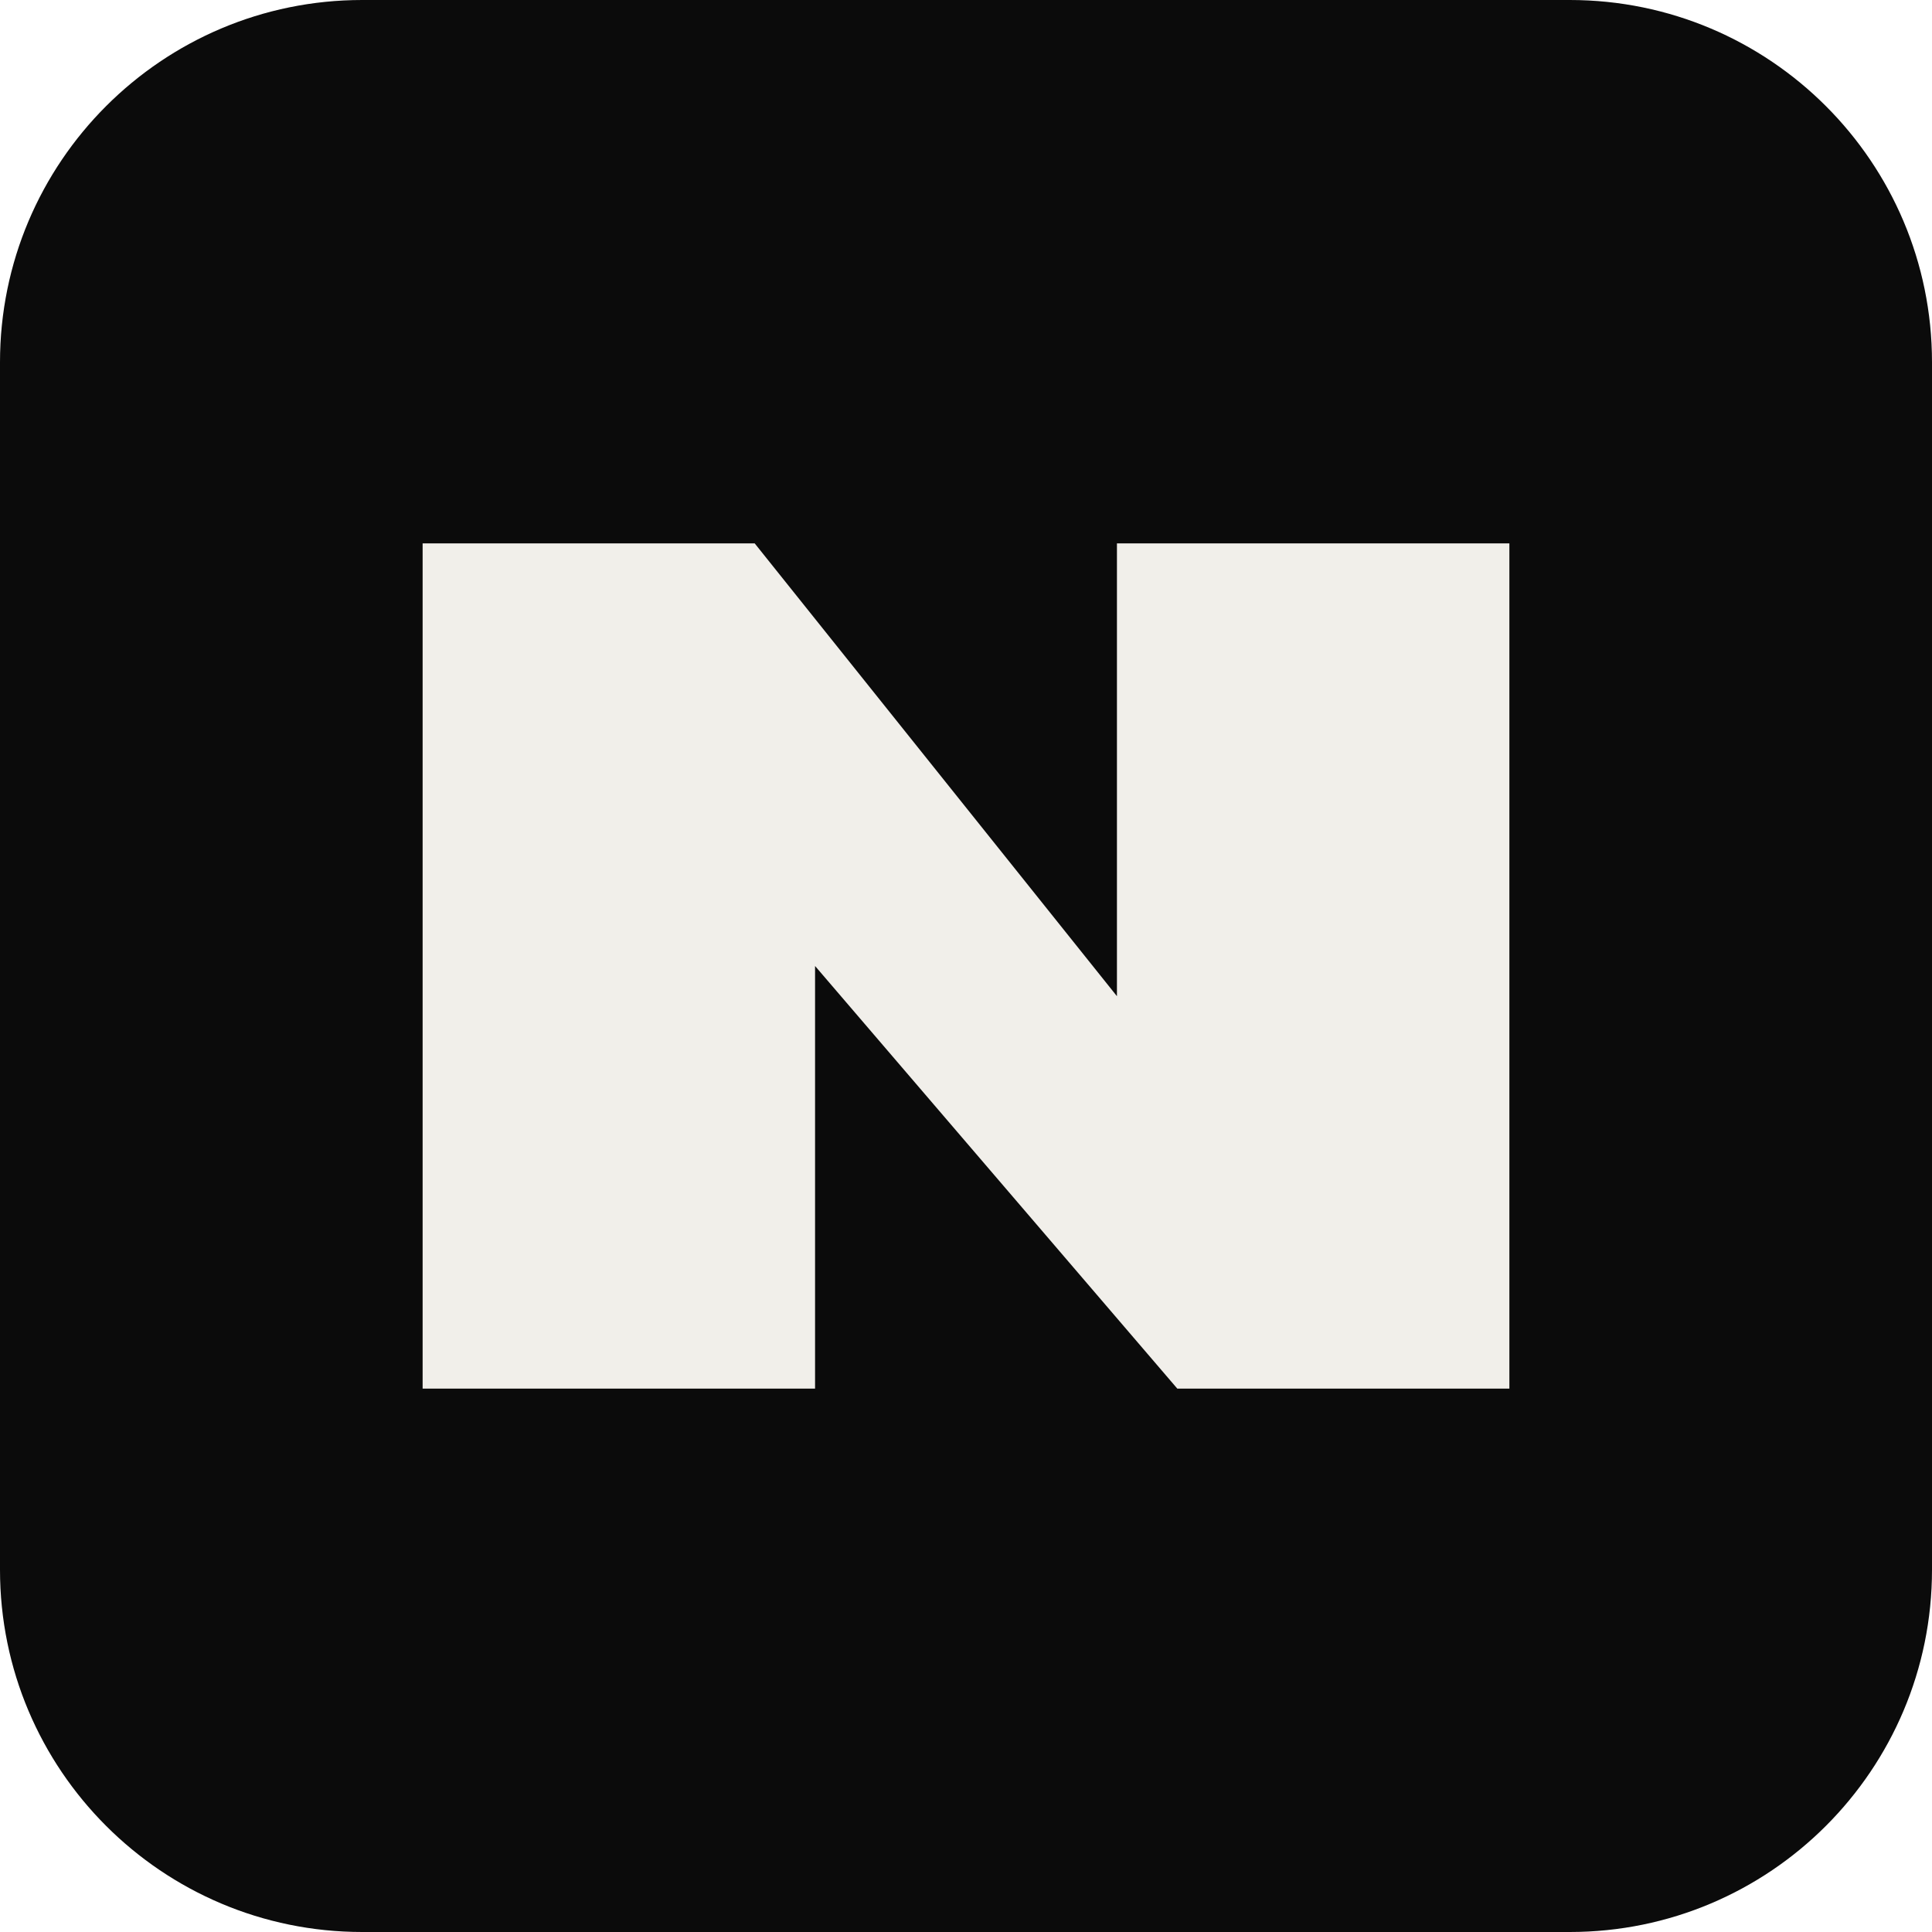
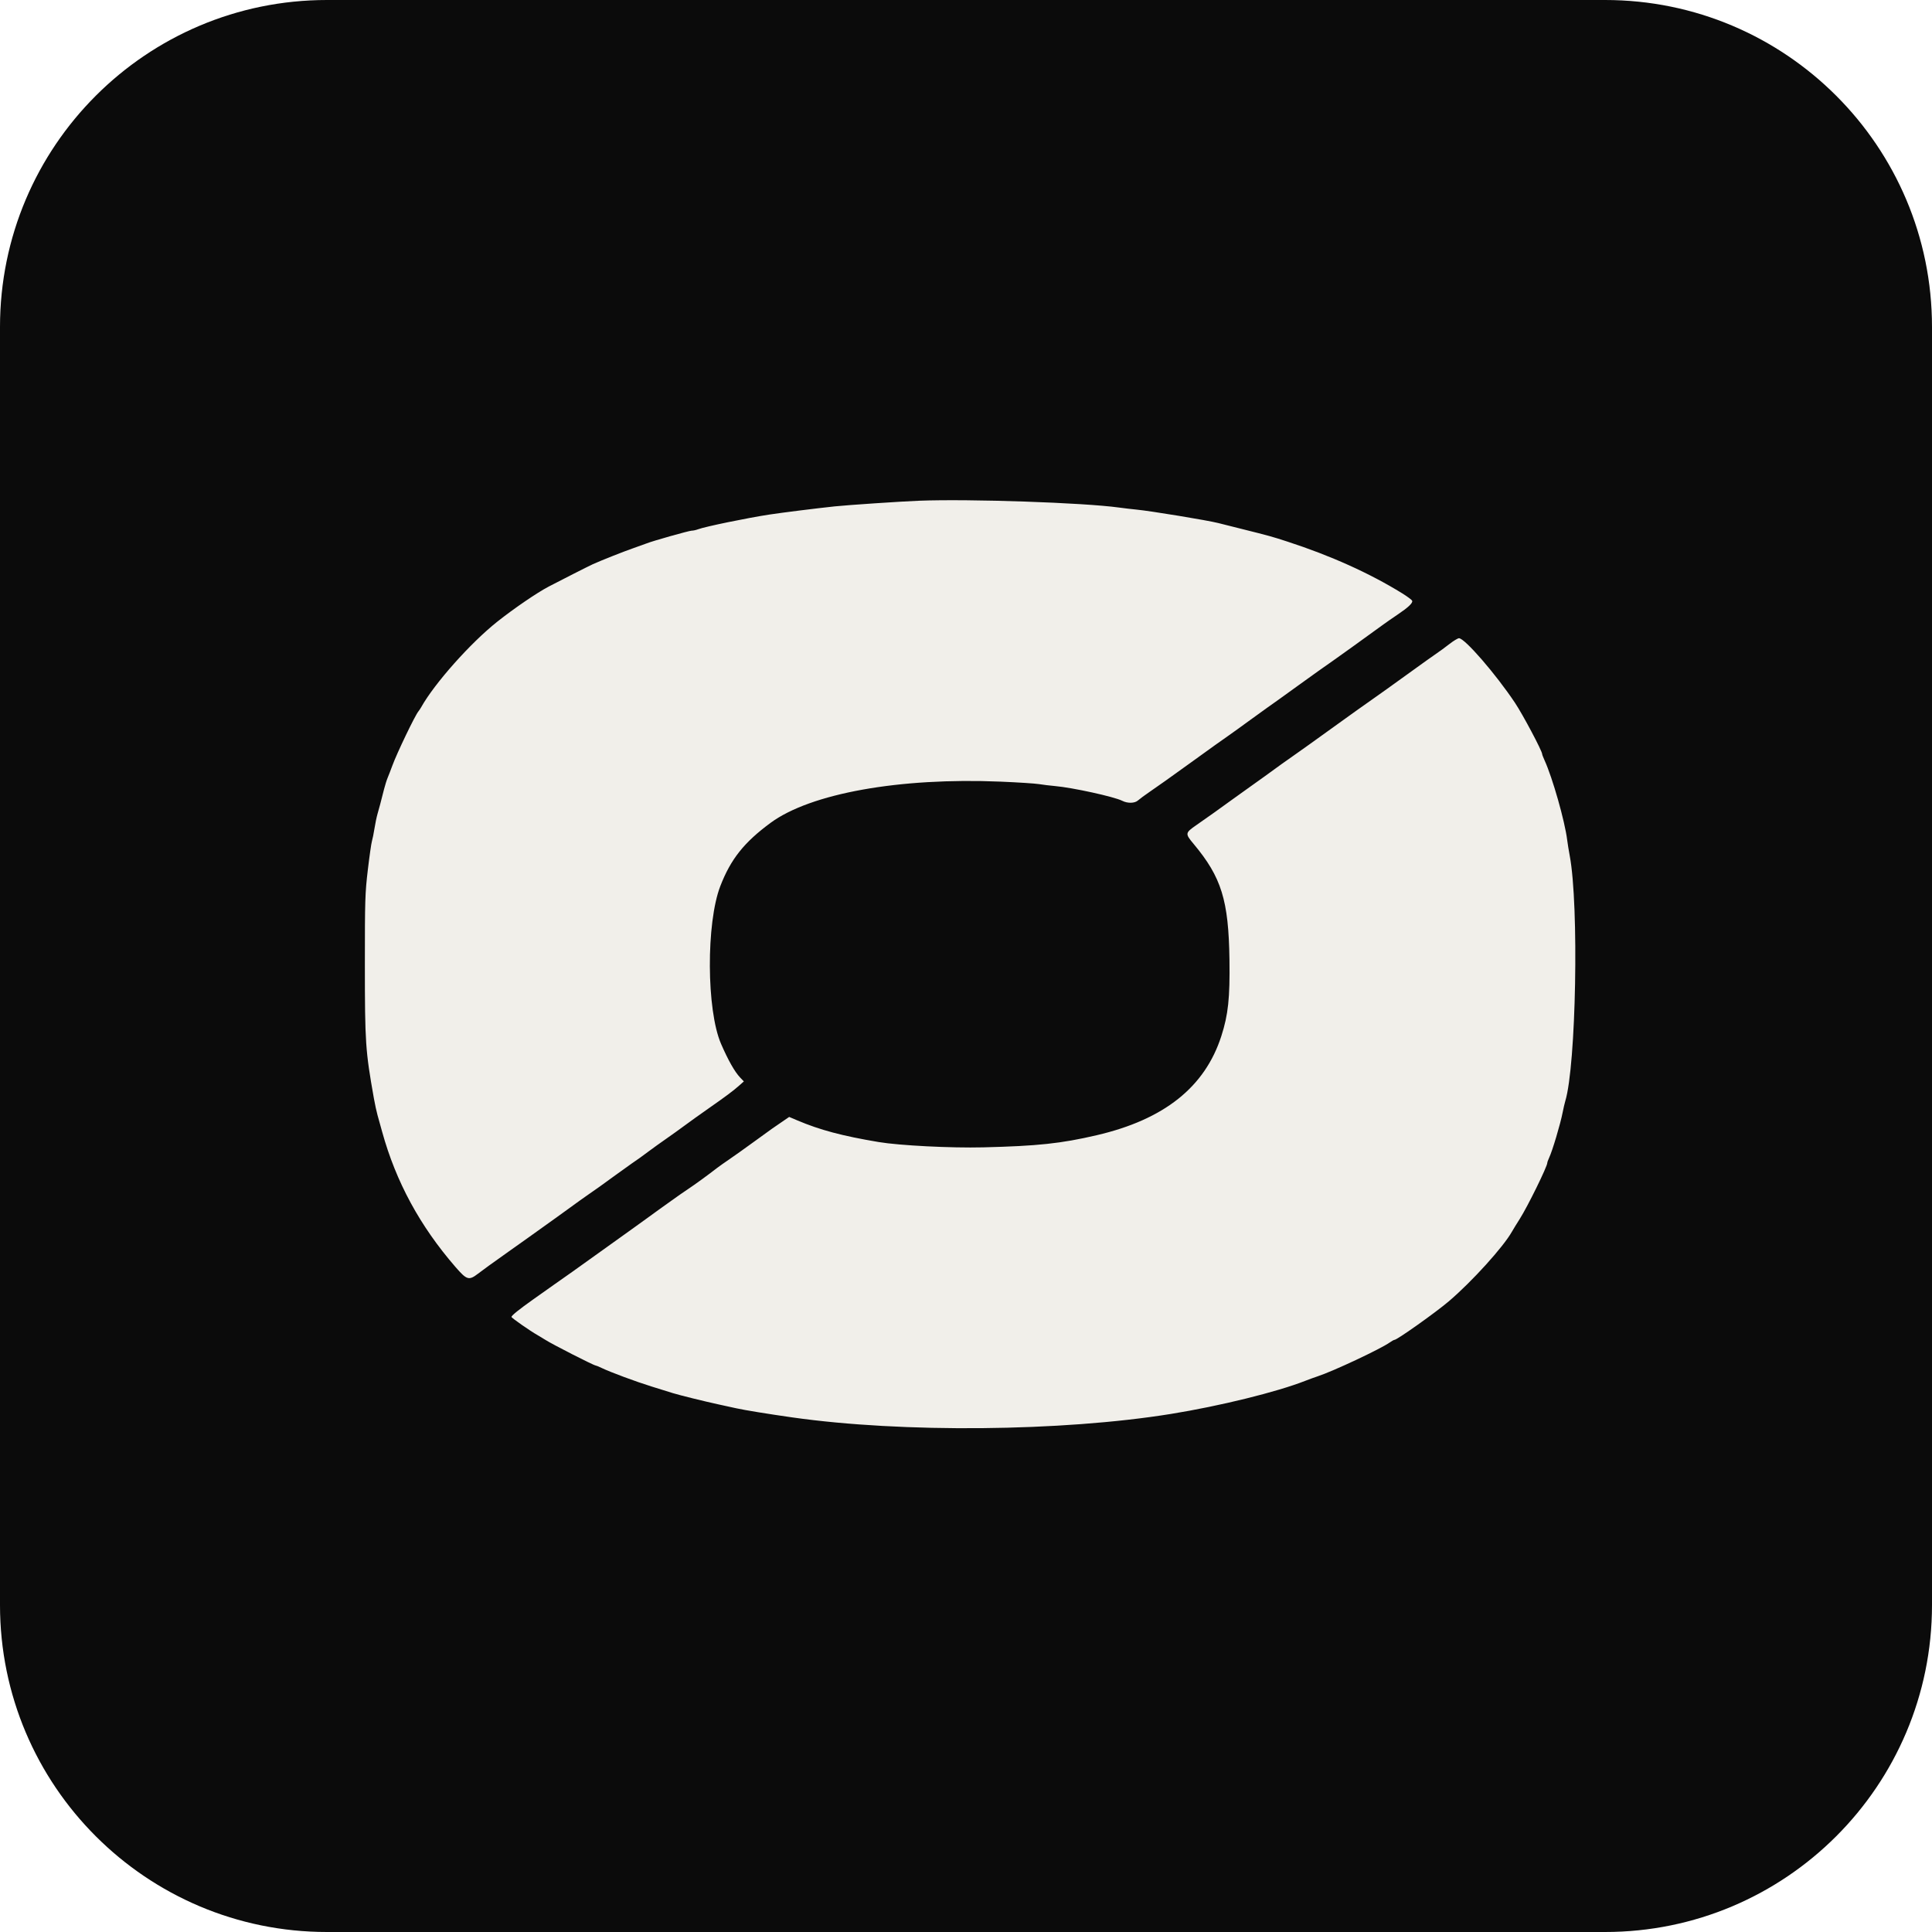
- <svg xmlns="http://www.w3.org/2000/svg" viewBox="0 0 64 64">
-   <rect width="64" height="64" rx="12" fill="#0b0b0b" />
-   <path d="M14 18h11l12 15V18h13v28H39L27 32v14H14z" fill="#f1efea" />
+ <svg xmlns="http://www.w3.org/2000/svg" viewBox="800 -278 1300 1300">
+   <style>rect{fill:#0b0b0b}path{fill:#f1efea}</style>
+   <rect x="800" y="-278" width="1300" height="1300" rx="220" />
+   <svg x="890" y="-188" width="1120" height="1120" viewBox="800 -278 1300 1300" overflow="hidden">
+     <clipPath id="c">
+       <rect x="962" y="-10" width="978" height="770" />
+     </clipPath>
+     <path clip-path="url(#c)" fill-rule="evenodd" d="M 1413.500 8.612 C 1399.770 9.137, 1357.631 11.955, 1347.500 13.026 C 1333.435 14.513, 1306.413 17.895, 1296.500 19.408 C 1278.942 22.088, 1246.083 28.870, 1240.685 30.927 C 1239.137 31.517, 1236.913 32, 1235.744 32 C 1233.729 32, 1204.754 40.189, 1200.500 41.961 C 1199.400 42.419, 1194.900 44.034, 1190.500 45.550 C 1183.098 48.101, 1165.418 55.095, 1158.572 58.180 C 1155.663 59.491, 1132.614 71.176, 1124 75.706 C 1114.832 80.527, 1096.915 92.767, 1083.893 103.104 C 1062.956 119.724, 1034.830 151.347, 1024.461 169.925 C 1023.889 170.949, 1022.922 172.397, 1022.310 173.143 C 1019.605 176.445, 1005.518 205.770, 1001.963 215.500 C 1000.757 218.800, 999.130 223.014, 998.347 224.864 C 997.564 226.714, 996.283 230.764, 995.500 233.864 C 992.826 244.451, 991.755 248.501, 990.434 253.014 C 989.708 255.497, 988.623 260.672, 988.024 264.514 C 987.424 268.356, 986.523 272.850, 986.021 274.500 C 985.519 276.150, 984.071 286.275, 982.804 297 C 980.664 315.112, 980.501 320.378, 980.509 371 C 980.519 432.055, 980.924 438.037, 987.572 475.500 C 988.352 479.900, 989.622 485.750, 990.392 488.500 C 991.163 491.250, 992.789 497.100, 994.005 501.500 C 1004.807 540.575, 1023.489 575.033, 1051.203 607 C 1060.142 617.311, 1061.728 617.787, 1068.885 612.312 C 1071.626 610.215, 1075.360 607.449, 1077.184 606.165 C 1079.008 604.881, 1086.125 599.802, 1093 594.879 C 1099.875 589.955, 1106.625 585.165, 1108 584.234 C 1109.375 583.303, 1114.550 579.597, 1119.500 576 C 1124.450 572.403, 1129.625 568.696, 1131 567.764 C 1132.375 566.832, 1136.875 563.580, 1141 560.538 C 1145.125 557.496, 1151.597 552.868, 1155.382 550.254 C 1162.790 545.136, 1163.584 544.568, 1176.025 535.500 C 1180.552 532.200, 1186.336 528.055, 1188.878 526.289 C 1191.420 524.523, 1194.331 522.498, 1195.346 521.789 C 1196.362 521.080, 1199.591 518.700, 1202.521 516.500 C 1205.452 514.300, 1211.371 510.055, 1215.675 507.066 C 1219.979 504.078, 1226.650 499.291, 1230.500 496.429 C 1234.350 493.567, 1242.675 487.610, 1249 483.191 C 1262.638 473.663, 1268.060 469.611, 1272.908 465.322 L 1276.500 462.143 1273.584 459.094 C 1269.410 454.728, 1264.253 445.628, 1258.692 432.812 C 1247.272 406.494, 1246.974 338.318, 1258.153 309.500 C 1266.294 288.514, 1276.652 275.480, 1297.289 260.252 C 1328.535 237.195, 1398.099 224.712, 1476.973 228.006 C 1490.463 228.570, 1503.975 229.441, 1507 229.942 C 1510.025 230.444, 1515.650 231.126, 1519.500 231.458 C 1533.064 232.630, 1565.765 239.796, 1572 242.964 C 1576.196 245.095, 1581.713 244.995, 1584.264 242.740 C 1585.657 241.508, 1589.770 238.475, 1593.403 236 C 1600.023 231.489, 1608.836 225.221, 1627.500 211.747 C 1644.839 199.231, 1646.321 198.171, 1654.500 192.442 C 1658.900 189.360, 1666.100 184.177, 1670.500 180.926 C 1674.900 177.674, 1681.425 172.960, 1685 170.449 C 1691.407 165.950, 1693.617 164.366, 1710.043 152.500 C 1721.778 144.022, 1730.053 138.130, 1736.725 133.500 C 1741.627 130.098, 1759.394 117.312, 1776.006 105.232 C 1778.478 103.435, 1783.425 99.999, 1787 97.596 C 1795.391 91.958, 1799.109 88.448, 1798.466 86.772 C 1798.183 86.034, 1794.701 83.421, 1790.728 80.965 C 1765.301 65.247, 1734.859 51.526, 1701 40.525 C 1688.715 36.533, 1687.301 36.141, 1665 30.562 C 1657.025 28.567, 1648.925 26.533, 1647 26.041 C 1638.643 23.909, 1593.990 16.570, 1583 15.522 C 1579.425 15.181, 1573.350 14.468, 1569.500 13.937 C 1541.869 10.125, 1453.156 7.097, 1413.500 8.612 M 9.200 25.200 C 7.927 26.473, 7.338 712.112, 8.607 715.418 C 9.407 717.504, 274.718 717.882, 276.800 715.800 C 277.726 714.874, 278 666.867, 278 505.800 C 278 316.410, 278.146 297, 279.576 297 C 280.442 297, 282.130 298.193, 283.326 299.652 C 284.522 301.111, 288.006 305.048, 291.070 308.402 C 294.133 311.756, 302.875 321.700, 310.496 330.500 C 318.117 339.300, 325.060 347.232, 325.926 348.127 C 326.792 349.022, 328.206 350.597, 329.070 351.627 C 334.579 358.200, 346.531 371.827, 353.517 379.500 C 358.023 384.450, 363.222 390.300, 365.069 392.500 C 366.915 394.700, 370.243 398.542, 372.463 401.037 C 382.179 411.958, 389.947 420.790, 393.099 424.500 C 394.968 426.700, 396.755 428.725, 397.071 429 C 397.961 429.774, 440.053 477.665, 444 482.394 C 448.692 488.016, 467.145 509.024, 473.995 516.543 C 479.911 523.036, 494.907 540.245, 499 545.237 C 500.375 546.914, 502.400 549.266, 503.500 550.464 C 515.729 563.778, 525.163 574.356, 532.962 583.500 C 541.545 593.563, 553.297 606.977, 557 610.940 C 557.825 611.822, 564.994 619.960, 572.931 629.022 C 580.869 638.085, 589.194 647.540, 591.431 650.034 C 593.669 652.528, 599.178 658.828, 603.674 664.034 C 608.169 669.240, 612.669 674.432, 613.674 675.571 C 614.678 676.710, 623.299 686.498, 632.830 697.321 L 650.161 717 800.880 717 C 916.773 717, 951.877 716.723, 952.800 715.800 C 953.729 714.871, 954 636.763, 954 370.335 C 954 30.994, 953.972 26.056, 952.066 25.035 C 948.463 23.107, 685.350 23.645, 684.607 25.582 C 684.273 26.452, 684 108.325, 684 207.523 C 684 339.408, 683.699 388.068, 682.882 388.573 C 681.749 389.273, 677.445 384.725, 669 373.905 C 663.009 366.230, 631.984 328.770, 630.567 327.500 C 629.953 326.950, 626.550 322.900, 623.005 318.500 C 616.774 310.766, 595.566 285.091, 578.400 264.500 C 573.814 259, 566.441 250, 562.014 244.500 C 557.587 239, 552.998 233.375, 551.817 232 C 542.876 221.590, 530.248 206.403, 529.068 204.639 C 528.281 203.463, 525.995 200.700, 523.989 198.500 C 521.983 196.300, 516.346 189.550, 511.462 183.500 C 506.578 177.450, 502.315 172.275, 501.990 172 C 501.044 171.201, 471.856 136.315, 468 131.375 C 466.075 128.908, 458.420 119.603, 450.990 110.695 C 443.559 101.788, 435.009 91.426, 431.990 87.668 C 428.970 83.911, 422.275 75.811, 417.111 69.668 C 411.947 63.526, 402.987 52.650, 397.199 45.500 C 391.412 38.350, 384.856 30.587, 382.630 28.250 L 378.584 24 194.492 24 C 52.643 24, 10.125 24.275, 9.200 25.200 M 1954.750 25.080 C 1953.089 26.048, 1953 43.512, 1953 369.615 C 1953 604.497, 1953.327 713.743, 1954.035 715.066 C 1955.653 718.089, 2221.335 718.111, 2222.953 715.087 C 2224.875 711.497, 2224.360 27.503, 2222.434 25.577 C 2220.517 23.660, 1958.025 23.172, 1954.750 25.080 M 2267.987 27.533 C 2266.511 31.415, 2266.643 713.864, 2268.120 715.644 C 2269.683 717.528, 2533.918 717.682, 2535.800 715.800 C 2536.714 714.886, 2537 695.105, 2537 632.871 C 2537 559.906, 2537.168 550.974, 2538.571 549.571 C 2539.982 548.161, 2552.254 548, 2658.703 548 L 2777.264 548 2780.550 551.484 C 2782.357 553.400, 2787.011 559.138, 2790.892 564.234 C 2794.773 569.330, 2801.810 578.450, 2806.531 584.500 C 2820.320 602.171, 2828.356 612.592, 2830.500 615.580 C 2831.600 617.113, 2836.100 622.937, 2840.500 628.523 C 2844.900 634.110, 2850.887 641.790, 2853.806 645.590 C 2856.724 649.391, 2864.515 659.475, 2871.121 668 C 2882.817 683.095, 2890.211 692.712, 2900.336 706 C 2903.060 709.575, 2906.203 713.513, 2907.319 714.750 L 2909.349 717 3050.552 717 C 3203.477 717, 3196.624 717.249, 3192.040 711.865 C 3189.946 709.406, 3183.386 701.002, 3176.500 691.957 C 3174.300 689.067, 3170.690 684.407, 3168.477 681.601 C 3166.264 678.796, 3159.964 670.694, 3154.477 663.598 C 3148.990 656.501, 3141.800 647.220, 3138.500 642.972 C 3135.200 638.725, 3131.375 633.769, 3130 631.960 C 3128.625 630.151, 3122.880 622.782, 3117.233 615.585 C 3111.586 608.388, 3105.403 600.475, 3103.492 598 C 3088.969 579.188, 3078.767 566.055, 3072.031 557.500 C 3067.701 552, 3060.278 542.569, 3055.537 536.541 C 3046.993 525.682, 3045.712 522.622, 3049 520.934 C 3049.825 520.510, 3052.975 518.941, 3056 517.446 C 3088.577 501.351, 3124.789 470.076, 3146.832 439 C 3148.587 436.525, 3151.931 431.803, 3154.262 428.508 C 3156.593 425.212, 3159.426 420.712, 3160.558 418.508 C 3161.689 416.303, 3164.967 410.159, 3167.841 404.854 C 3178.666 384.874, 3188.807 355.233, 3191.911 334.500 C 3195.756 308.823, 3196.157 303.158, 3195.738 280.500 C 3195.233 253.216, 3192.272 232.724, 3185.982 213 C 3185.018 209.975, 3183.228 204.350, 3182.004 200.500 C 3176.955 184.611, 3163.108 157.262, 3151.153 139.567 C 3135.681 116.665, 3103.877 85.044, 3081 69.817 C 3053.840 51.740, 3013.159 34.410, 2991 31.479 C 2987.975 31.079, 2984.375 30.324, 2983 29.801 C 2971.899 25.579, 2976.205 25.631, 2613.232 25.290 L 2268.963 24.966 2267.987 27.533 M 3314.773 26.555 C 3286.197 33.482, 3270.150 61.103, 3278.498 88.993 C 3279.872 93.582, 3281.672 98.085, 3282.498 98.998 C 3283.324 99.911, 3284 101.084, 3284 101.606 C 3284 102.821, 3296.781 115.116, 3299.750 116.756 C 3313.519 124.367, 3327.005 126.086, 3339.511 121.826 C 3387.686 105.415, 3385.601 39.644, 3336.500 26.857 C 3328.295 24.720, 3322.664 24.642, 3314.773 26.555 M 3318 37.415 C 3315.525 38.173, 3311.889 39.289, 3309.920 39.896 C 3307.952 40.503, 3303.509 43.562, 3300.048 46.695 C 3283.194 61.946, 3282.984 86.588, 3299.572 102.500 C 3323.236 125.200, 3363.414 107.537, 3363.264 74.500 C 3363.156 50.990, 3338.814 31.046, 3318 37.415 M 3315.329 50.314 C 3304.482 54.998, 3299.567 62.234, 3299.528 73.573 C 3299.453 95.366, 3319.897 107.873, 3338.561 97.453 C 3343.638 94.618, 3350 86.978, 3350 83.715 C 3350 79.182, 3343.147 78.977, 3338.253 83.364 C 3332.595 88.435, 3328.318 90.306, 3323.776 89.697 C 3310.828 87.960, 3305.750 73.014, 3314.975 63.790 C 3318.570 60.195, 3319.093 60, 3325.150 60 C 3331.288 60, 3331.733 60.174, 3336.679 64.500 C 3347.898 74.314, 3354.737 67.378, 3344.367 56.702 C 3336.382 48.481, 3325.246 46.031, 3315.329 50.314 M 1827.425 120.625 C 1824.166 123.168, 1819.925 126.283, 1818 127.547 C 1816.075 128.811, 1805.725 136.199, 1795 143.965 C 1784.275 151.731, 1771.900 160.582, 1767.500 163.634 C 1763.100 166.686, 1757.700 170.506, 1755.500 172.122 C 1753.300 173.739, 1750.376 175.835, 1749.001 176.781 C 1747.627 177.726, 1739.665 183.450, 1731.308 189.500 C 1722.951 195.550, 1712.249 203.200, 1707.526 206.500 C 1698.559 212.765, 1694.969 215.337, 1683.728 223.551 C 1680.004 226.273, 1674.684 230.075, 1671.907 232 C 1669.129 233.925, 1662.380 238.761, 1656.907 242.748 C 1646.998 249.966, 1640.662 254.475, 1629.774 262.055 C 1621.102 268.093, 1621.033 268.598, 1627.769 276.651 C 1649.535 302.671, 1655.112 320.670, 1655.766 367 C 1656.190 397.001, 1654.800 410.060, 1649.407 426.775 C 1636.544 466.639, 1604.746 491.908, 1552 504.181 C 1524.184 510.653, 1506.066 512.589, 1463.500 513.636 C 1438.245 514.257, 1397.980 512.211, 1381.721 509.479 C 1353.291 504.703, 1335.855 500.058, 1318.196 492.555 L 1311.892 489.877 1306.346 493.689 C 1303.295 495.785, 1299.811 498.175, 1298.604 499 C 1297.398 499.825, 1290.863 504.550, 1284.084 509.500 C 1277.304 514.450, 1268.705 520.568, 1264.975 523.094 C 1261.244 525.621, 1256.911 528.689, 1255.346 529.912 C 1248.806 535.020, 1238.135 542.786, 1233 546.174 C 1229.975 548.170, 1224.350 552.085, 1220.500 554.875 C 1216.650 557.665, 1212.026 560.972, 1210.224 562.224 C 1208.422 563.476, 1203.906 566.750, 1200.187 569.500 C 1196.468 572.250, 1191.417 575.890, 1188.963 577.589 C 1186.508 579.287, 1176.456 586.487, 1166.624 593.589 C 1156.792 600.690, 1145.992 608.418, 1142.624 610.762 C 1139.256 613.106, 1132.860 617.606, 1128.411 620.762 C 1123.962 623.918, 1116.537 629.175, 1111.911 632.444 C 1101.243 639.984, 1095 645.012, 1095 646.063 C 1095 646.861, 1109.645 657.078, 1115.563 660.408 C 1117.178 661.317, 1119.850 662.933, 1121.500 663.999 C 1126.785 667.413, 1159.309 684, 1160.718 684 C 1161.076 684, 1163.198 684.875, 1165.434 685.944 C 1172.510 689.326, 1192.061 696.583, 1204.500 700.445 C 1211.100 702.494, 1218.525 704.803, 1221 705.577 C 1226.024 707.148, 1245.763 712.032, 1256.500 714.360 C 1260.350 715.195, 1266.650 716.571, 1270.500 717.417 C 1277.456 718.946, 1295.366 721.861, 1314.500 724.579 C 1400.254 736.760, 1524.755 735.612, 1610 721.855 C 1648.307 715.672, 1692.769 704.716, 1715 695.980 C 1718.025 694.791, 1722.300 693.235, 1724.500 692.522 C 1736.447 688.649, 1773.857 671.086, 1781.011 665.992 C 1782.550 664.896, 1784.189 663.995, 1784.654 663.989 C 1786.743 663.963, 1816.903 642.557, 1827.148 633.829 C 1845.136 618.504, 1869.732 591.359, 1876.375 579.500 C 1877.300 577.850, 1880.063 573.350, 1882.516 569.500 C 1888.599 559.953, 1904 528.613, 1904 525.780 C 1904 525.242, 1904.667 523.384, 1905.483 521.651 C 1908.005 516.294, 1914.237 495.397, 1915.965 486.500 C 1916.607 483.200, 1917.542 479.150, 1918.045 477.500 C 1926.520 449.658, 1928.804 324.711, 1921.544 286 C 1920.771 281.875, 1919.860 276.250, 1919.521 273.500 C 1917.722 258.906, 1908.085 224.983, 1901.877 211.390 C 1900.845 209.130, 1900 206.930, 1900 206.501 C 1900 204.095, 1884.917 175.655, 1878.724 166.385 C 1863.690 143.879, 1839.517 116, 1835.037 116 C 1834.109 116, 1830.683 118.081, 1827.425 120.625 M 2538.865 228.807 C 2537.083 230.056, 2537 232.606, 2537 286.434 C 2537 333.021, 2537.238 342.952, 2538.376 343.897 C 2539.398 344.746, 2583.669 344.970, 2710.626 344.770 L 2881.500 344.500 2888 341.635 C 2909.486 332.163, 2922.067 316.279, 2925.066 294.840 C 2928.903 267.415, 2913.854 242.024, 2887.406 231.300 L 2880.500 228.500 2795.500 228.250 C 2748.750 228.112, 2672.302 227.887, 2625.615 227.750 C 2557.046 227.548, 2540.372 227.751, 2538.865 228.807" />
+   </svg>
</svg>
